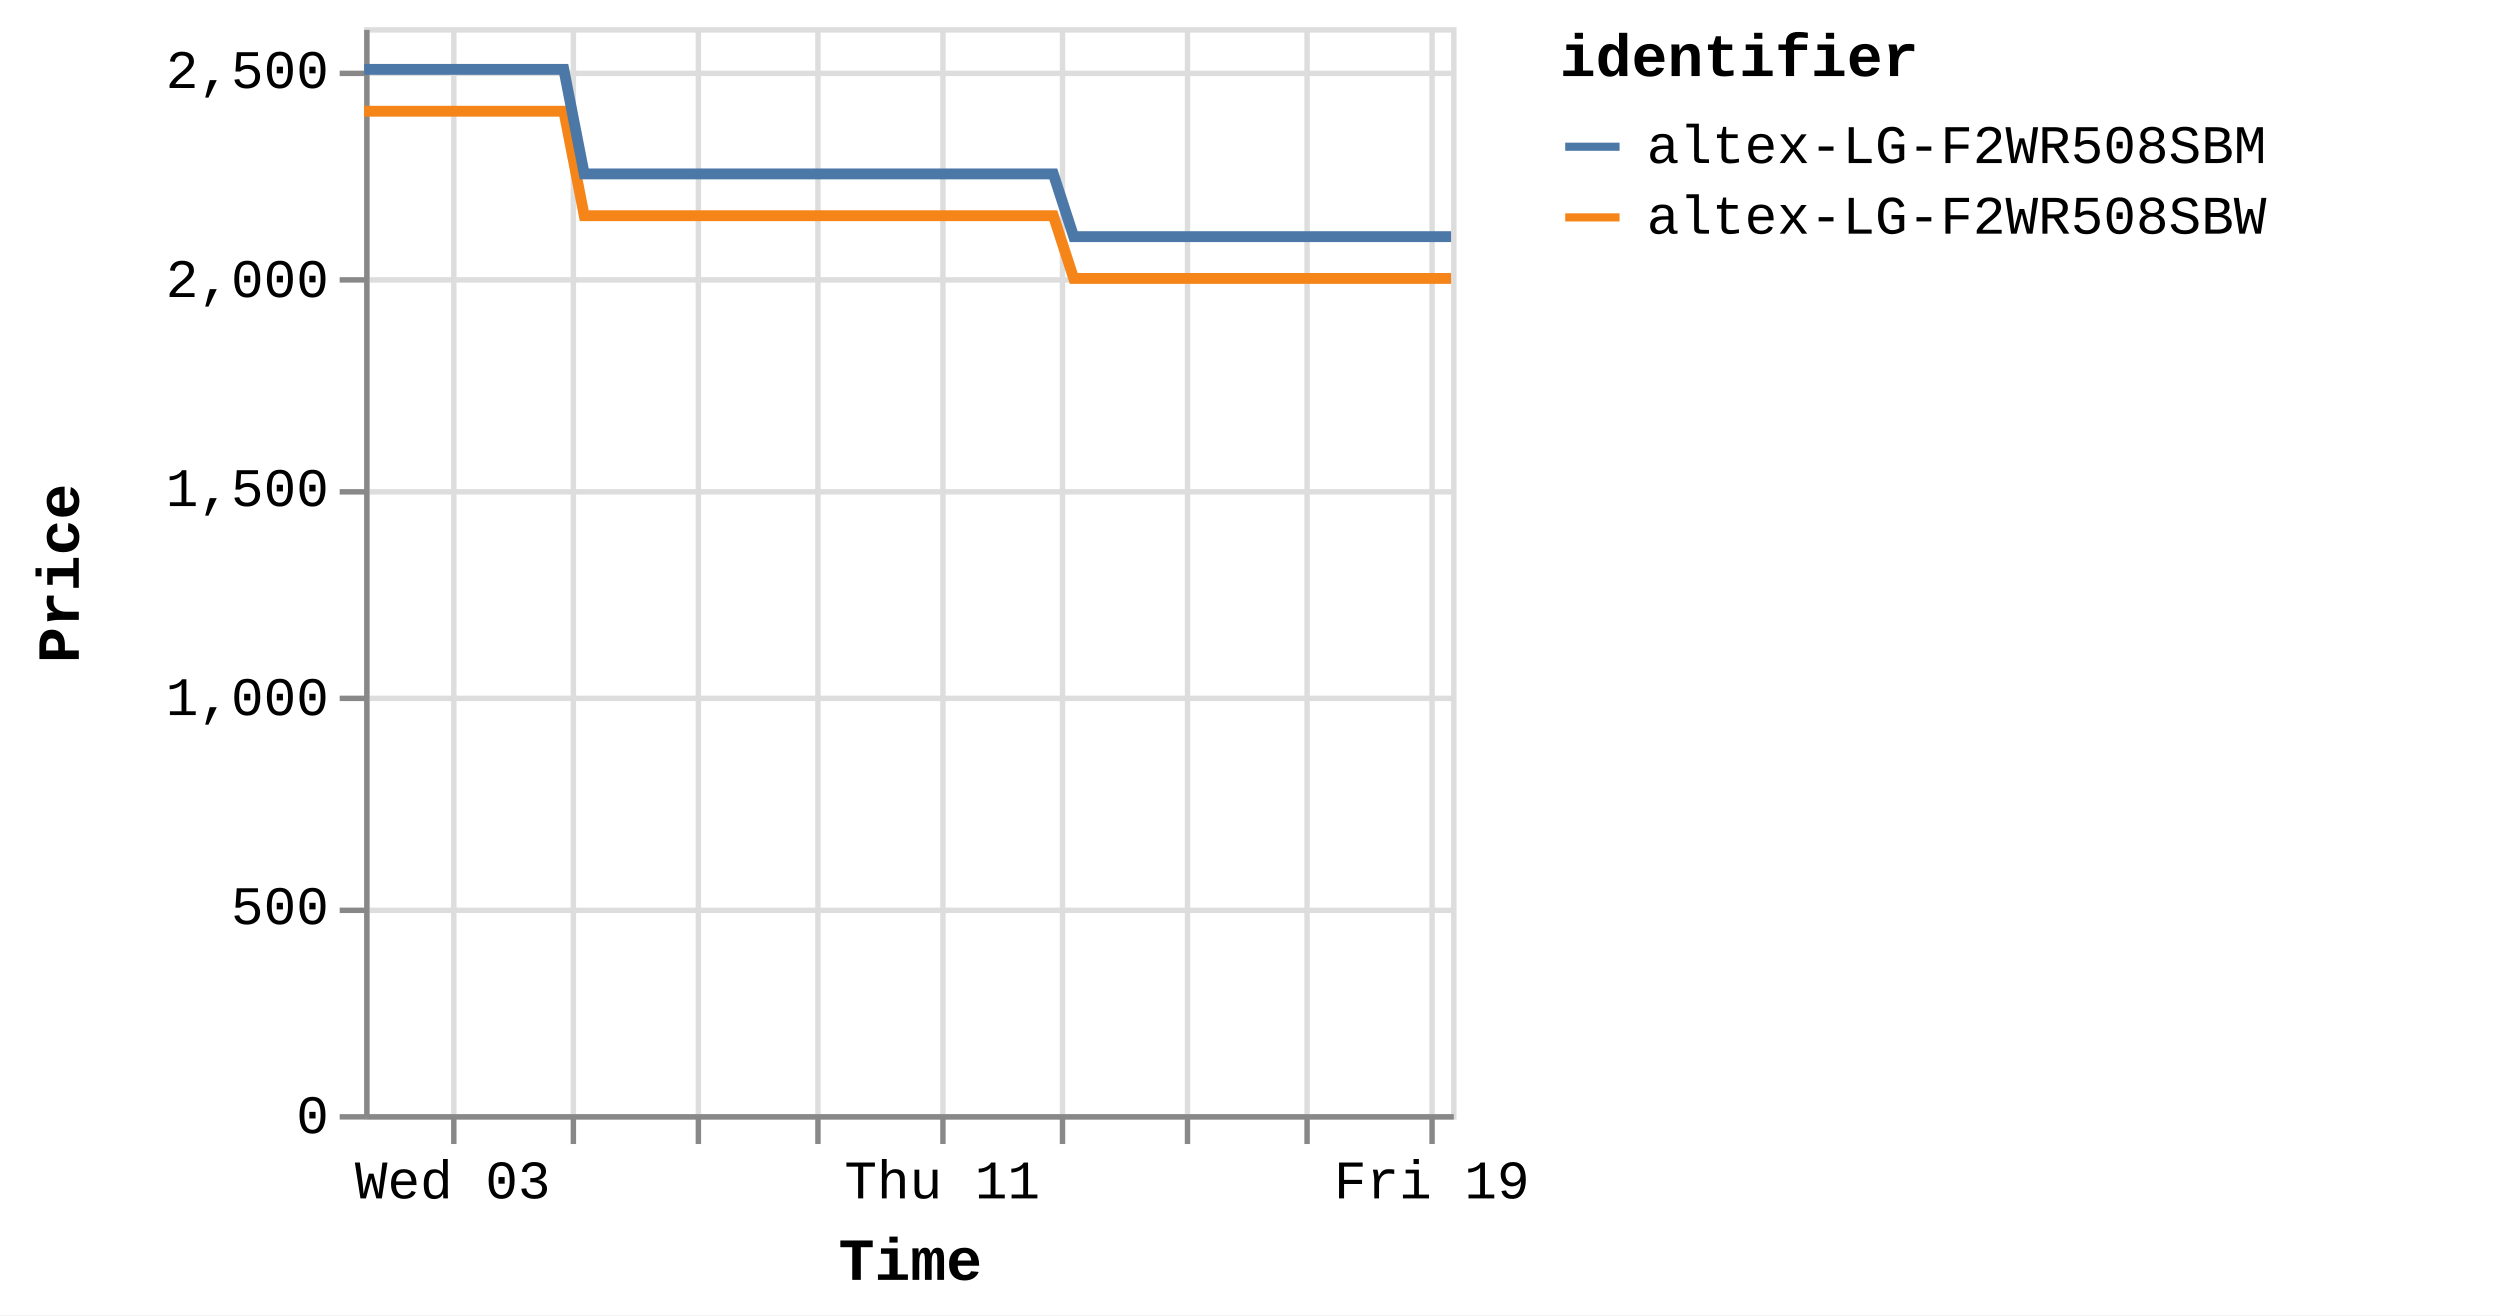
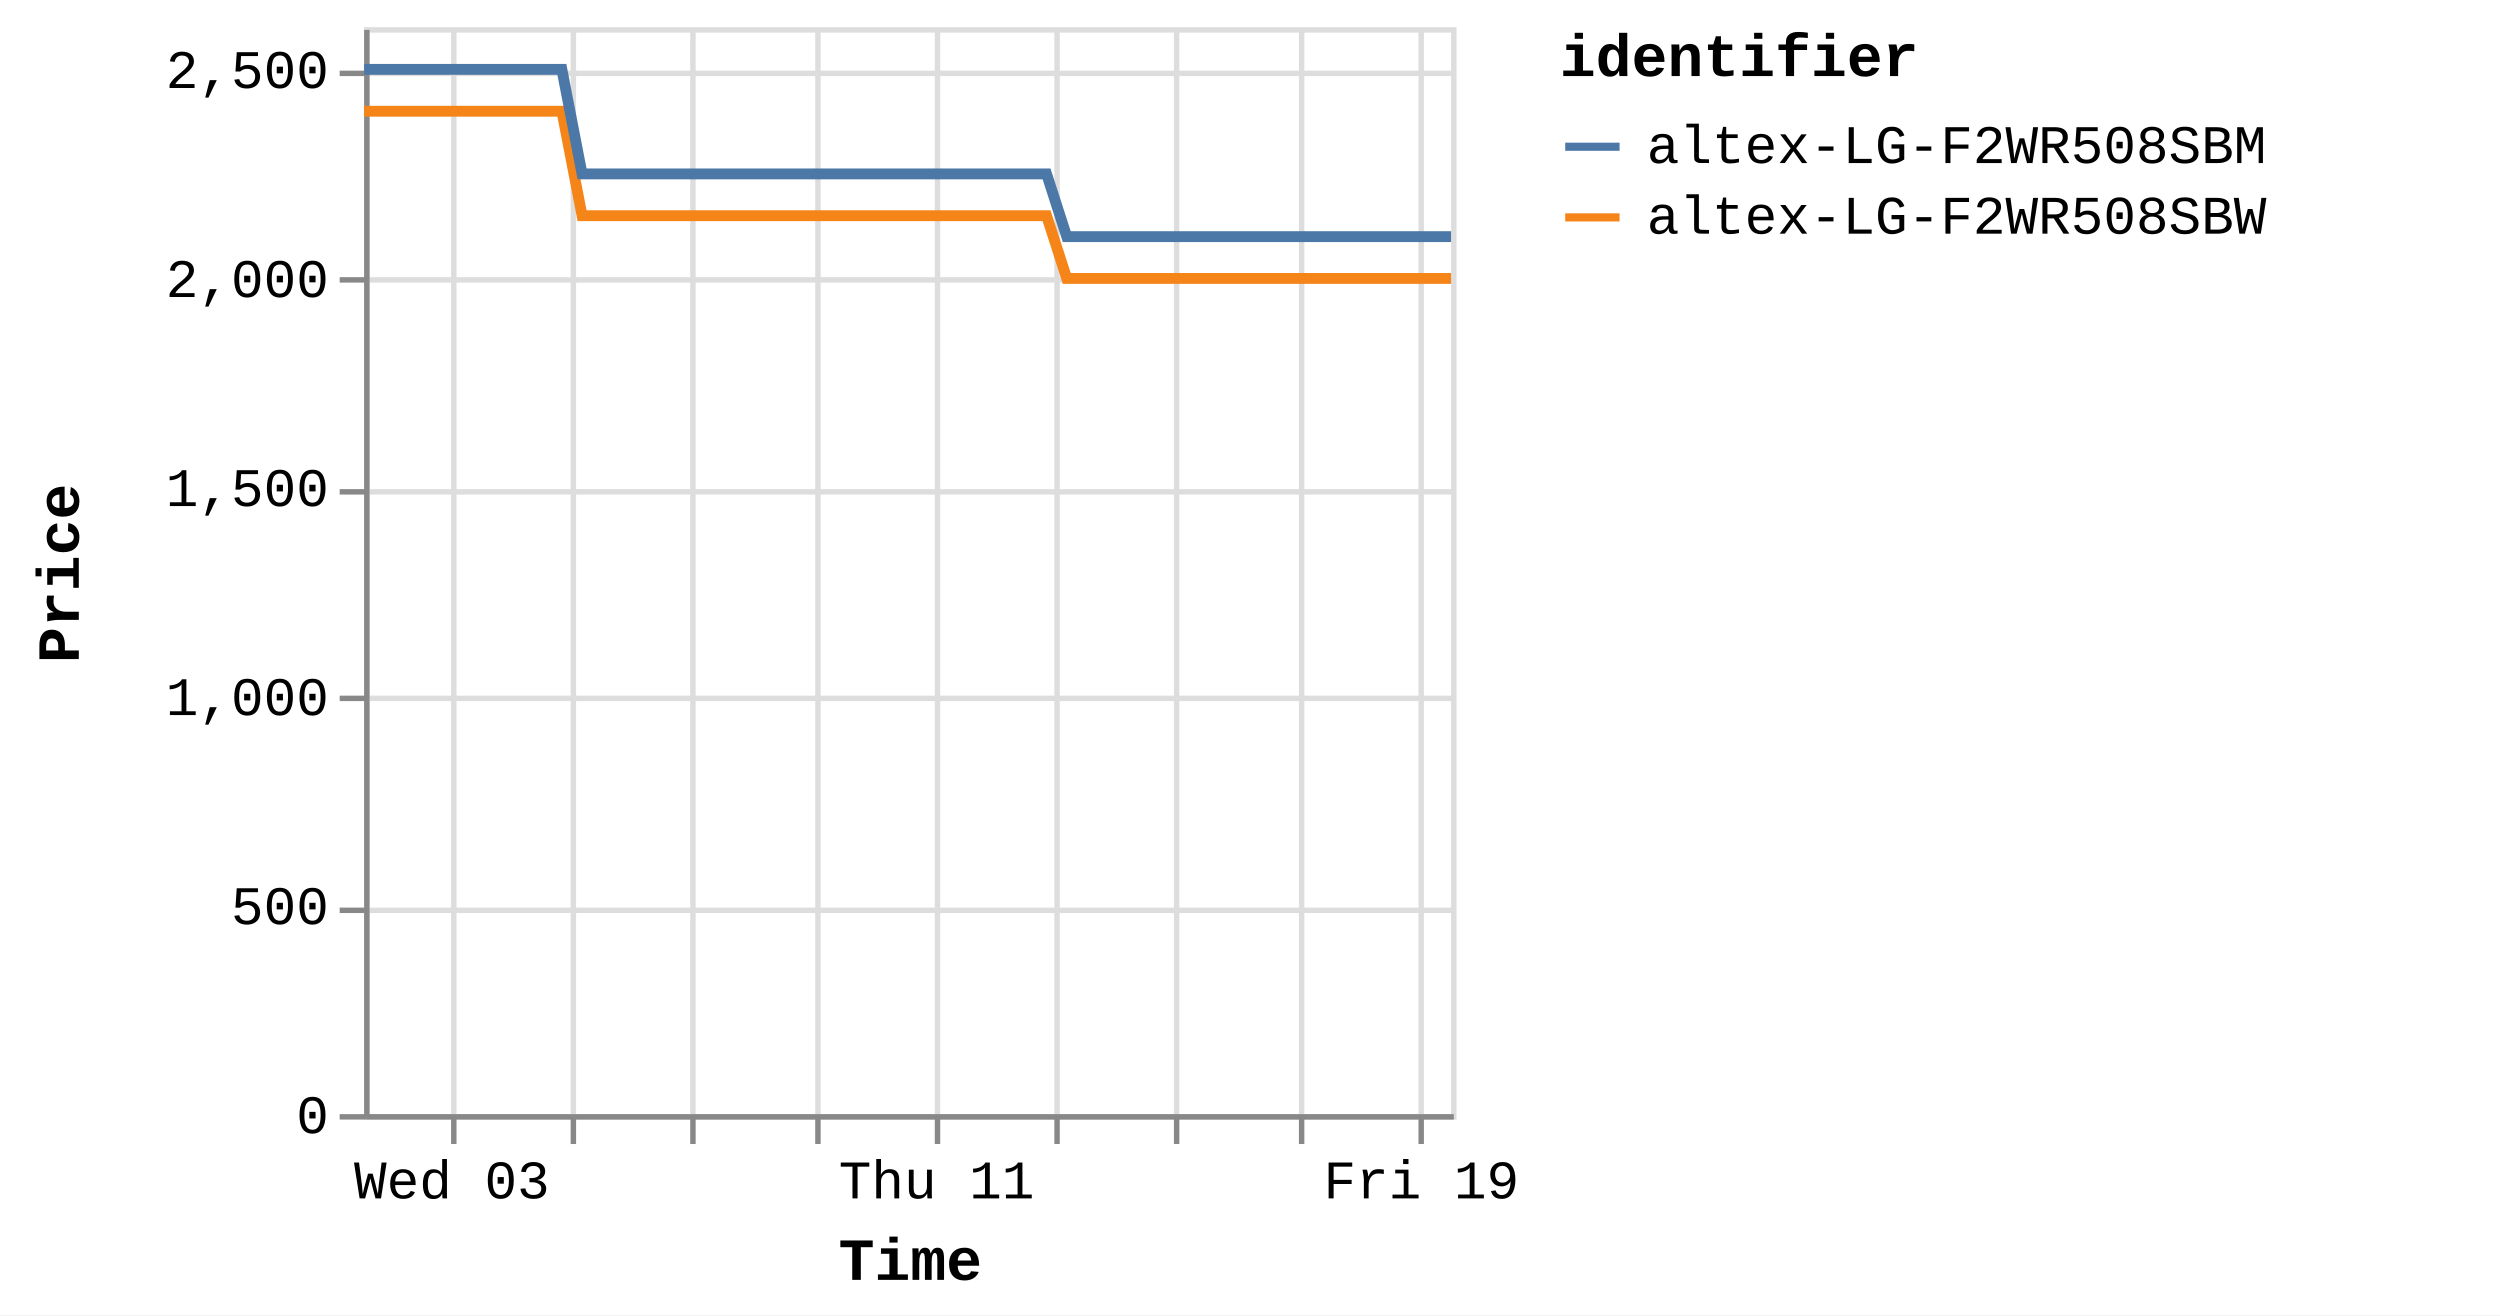
<svg xmlns="http://www.w3.org/2000/svg" version="1.1" class="marks" width="460" height="242" viewBox="0 0 460 242">
  <rect width="460" height="242" fill="white" />
  <g fill="none" stroke-miterlimit="10" transform="translate(67,5)">
    <g class="mark-group role-frame root" role="graphics-object" aria-roledescription="group mark container">
      <g transform="translate(0,0)">
        <path class="background" aria-hidden="true" d="M0.5,0.5h200v200h-200Z" stroke="#ddd" />
        <g>
          <g class="mark-group role-axis" aria-hidden="true">
            <g transform="translate(0.5,200.5)">
              <path class="background" aria-hidden="true" d="M0,0h0v0h0Z" pointer-events="none" />
              <g>
                <g class="mark-rule role-axis-grid" pointer-events="none">
                  <line transform="translate(16,-200)" x2="0" y2="200" stroke="#ddd" stroke-width="1" opacity="1" />
                  <line transform="translate(38,-200)" x2="0" y2="200" stroke="#ddd" stroke-width="1" opacity="1" />
-                   <line transform="translate(61,-200)" x2="0" y2="200" stroke="#ddd" stroke-width="1" opacity="1" />
+                   <line transform="translate(60,-200)" x2="0" y2="200" stroke="#ddd" stroke-width="1" opacity="1" />
                  <line transform="translate(83,-200)" x2="0" y2="200" stroke="#ddd" stroke-width="1" opacity="1" />
-                   <line transform="translate(106,-200)" x2="0" y2="200" stroke="#ddd" stroke-width="1" opacity="1" />
-                   <line transform="translate(128,-200)" x2="0" y2="200" stroke="#ddd" stroke-width="1" opacity="1" />
-                   <line transform="translate(151,-200)" x2="0" y2="200" stroke="#ddd" stroke-width="1" opacity="1" />
-                   <line transform="translate(173,-200)" x2="0" y2="200" stroke="#ddd" stroke-width="1" opacity="1" />
-                   <line transform="translate(196,-200)" x2="0" y2="200" stroke="#ddd" stroke-width="1" opacity="1" />
+                   <line transform="translate(105,-200)" x2="0" y2="200" stroke="#ddd" stroke-width="1" opacity="1" />
+                   <line transform="translate(127,-200)" x2="0" y2="200" stroke="#ddd" stroke-width="1" opacity="1" />
+                   <line transform="translate(149,-200)" x2="0" y2="200" stroke="#ddd" stroke-width="1" opacity="1" />
+                   <line transform="translate(172,-200)" x2="0" y2="200" stroke="#ddd" stroke-width="1" opacity="1" />
+                   <line transform="translate(194,-200)" x2="0" y2="200" stroke="#ddd" stroke-width="1" opacity="1" />
                </g>
              </g>
              <path class="foreground" aria-hidden="true" d="" pointer-events="none" display="none" />
            </g>
          </g>
          <g class="mark-group role-axis" aria-hidden="true">
            <g transform="translate(0.5,0.5)">
              <path class="background" aria-hidden="true" d="M0,0h0v0h0Z" pointer-events="none" />
              <g>
                <g class="mark-rule role-axis-grid" pointer-events="none">
                  <line transform="translate(0,200)" x2="200" y2="0" stroke="#ddd" stroke-width="1" opacity="1" />
                  <line transform="translate(0,162)" x2="200" y2="0" stroke="#ddd" stroke-width="1" opacity="1" />
                  <line transform="translate(0,123)" x2="200" y2="0" stroke="#ddd" stroke-width="1" opacity="1" />
                  <line transform="translate(0,85)" x2="200" y2="0" stroke="#ddd" stroke-width="1" opacity="1" />
                  <line transform="translate(0,46)" x2="200" y2="0" stroke="#ddd" stroke-width="1" opacity="1" />
                  <line transform="translate(0,8)" x2="200" y2="0" stroke="#ddd" stroke-width="1" opacity="1" />
                </g>
              </g>
              <path class="foreground" aria-hidden="true" d="" pointer-events="none" display="none" />
            </g>
          </g>
-           <g class="mark-group role-axis" role="graphics-symbol" aria-roledescription="axis" aria-label="X-axis titled 'Time' for a time scale with values from Monday, 01 January 2024, 2:19:43 PM to Friday, 19 January 2024, 8:39:50 AM">
+           <g class="mark-group role-axis" role="graphics-symbol" aria-roledescription="axis" aria-label="X-axis titled 'Time' for a time scale with values from Monday, 01 January 2024, 2:19:43 PM to Friday, 19 January 2024, 12:52:48 PM">
            <g transform="translate(0.5,200.5)">
              <path class="background" aria-hidden="true" d="M0,0h0v0h0Z" pointer-events="none" />
              <g>
                <g class="mark-rule role-axis-tick" pointer-events="none">
                  <line transform="translate(16,0)" x2="0" y2="5" stroke="#888" stroke-width="1" opacity="1" />
                  <line transform="translate(38,0)" x2="0" y2="5" stroke="#888" stroke-width="1" opacity="1" />
-                   <line transform="translate(61,0)" x2="0" y2="5" stroke="#888" stroke-width="1" opacity="1" />
+                   <line transform="translate(60,0)" x2="0" y2="5" stroke="#888" stroke-width="1" opacity="1" />
                  <line transform="translate(83,0)" x2="0" y2="5" stroke="#888" stroke-width="1" opacity="1" />
-                   <line transform="translate(106,0)" x2="0" y2="5" stroke="#888" stroke-width="1" opacity="1" />
-                   <line transform="translate(128,0)" x2="0" y2="5" stroke="#888" stroke-width="1" opacity="1" />
-                   <line transform="translate(151,0)" x2="0" y2="5" stroke="#888" stroke-width="1" opacity="1" />
-                   <line transform="translate(173,0)" x2="0" y2="5" stroke="#888" stroke-width="1" opacity="1" />
-                   <line transform="translate(196,0)" x2="0" y2="5" stroke="#888" stroke-width="1" opacity="1" />
+                   <line transform="translate(105,0)" x2="0" y2="5" stroke="#888" stroke-width="1" opacity="1" />
+                   <line transform="translate(127,0)" x2="0" y2="5" stroke="#888" stroke-width="1" opacity="1" />
+                   <line transform="translate(149,0)" x2="0" y2="5" stroke="#888" stroke-width="1" opacity="1" />
+                   <line transform="translate(172,0)" x2="0" y2="5" stroke="#888" stroke-width="1" opacity="1" />
+                   <line transform="translate(194,0)" x2="0" y2="5" stroke="#888" stroke-width="1" opacity="1" />
                </g>
                <g class="mark-text role-axis-label" pointer-events="none">
-                   <text text-anchor="middle" transform="translate(15.79571,15)" font-family="Liberation Mono" font-size="10px" fill="#000" opacity="1">Wed 03</text>
-                   <text text-anchor="middle" transform="translate(38.31319,15)" font-family="Liberation Mono" font-size="10px" fill="#000" opacity="0">Fri 05</text>
-                   <text text-anchor="middle" transform="translate(60.83067,15)" font-family="Liberation Mono" font-size="10px" fill="#000" opacity="0">Jan 07</text>
-                   <text text-anchor="middle" transform="translate(83.34815,15)" font-family="Liberation Mono" font-size="10px" fill="#000" opacity="0">Tue 09</text>
-                   <text text-anchor="middle" transform="translate(105.8656,15)" font-family="Liberation Mono" font-size="10px" fill="#000" opacity="1">Thu 11</text>
-                   <text text-anchor="middle" transform="translate(128.3831,15)" font-family="Liberation Mono" font-size="10px" fill="#000" opacity="0">Sat 13</text>
-                   <text text-anchor="middle" transform="translate(150.9006,15)" font-family="Liberation Mono" font-size="10px" fill="#000" opacity="0">Mon 15</text>
-                   <text text-anchor="middle" transform="translate(173.4181,15)" font-family="Liberation Mono" font-size="10px" fill="#000" opacity="0">Wed 17</text>
-                   <text text-anchor="middle" transform="translate(195.9355,15)" font-family="Liberation Mono" font-size="10px" fill="#000" opacity="1">Fri 19</text>
+                   <text text-anchor="middle" transform="translate(15.64103,15)" font-family="Liberation Mono" font-size="10px" fill="#000" opacity="1">Wed 03</text>
+                   <text text-anchor="middle" transform="translate(37.93801,15)" font-family="Liberation Mono" font-size="10px" fill="#000" opacity="0">Fri 05</text>
+                   <text text-anchor="middle" transform="translate(60.23499,15)" font-family="Liberation Mono" font-size="10px" fill="#000" opacity="0">Jan 07</text>
+                   <text text-anchor="middle" transform="translate(82.53197,15)" font-family="Liberation Mono" font-size="10px" fill="#000" opacity="0">Tue 09</text>
+                   <text text-anchor="middle" transform="translate(104.8289,15)" font-family="Liberation Mono" font-size="10px" fill="#000" opacity="1">Thu 11</text>
+                   <text text-anchor="middle" transform="translate(127.1259,15)" font-family="Liberation Mono" font-size="10px" fill="#000" opacity="0">Sat 13</text>
+                   <text text-anchor="middle" transform="translate(149.4229,15)" font-family="Liberation Mono" font-size="10px" fill="#000" opacity="0">Mon 15</text>
+                   <text text-anchor="middle" transform="translate(171.7199,15)" font-family="Liberation Mono" font-size="10px" fill="#000" opacity="0">Wed 17</text>
+                   <text text-anchor="middle" transform="translate(194.0169,15)" font-family="Liberation Mono" font-size="10px" fill="#000" opacity="1">Fri 19</text>
                </g>
                <g class="mark-rule role-axis-domain" pointer-events="none">
                  <line transform="translate(0,0)" x2="200" y2="0" stroke="#888" stroke-width="1" opacity="1" />
                </g>
                <g class="mark-text role-axis-title" pointer-events="none">
                  <text text-anchor="middle" transform="translate(100,30)" font-family="Liberation Mono" font-size="11px" font-weight="bold" fill="#000" opacity="1">Time</text>
                </g>
              </g>
              <path class="foreground" aria-hidden="true" d="" pointer-events="none" display="none" />
            </g>
          </g>
          <g class="mark-group role-axis" role="graphics-symbol" aria-roledescription="axis" aria-label="Y-axis titled 'Price' for a linear scale with values from 0 to 2,600">
            <g transform="translate(0.5,0.5)">
              <path class="background" aria-hidden="true" d="M0,0h0v0h0Z" pointer-events="none" />
              <g>
                <g class="mark-rule role-axis-tick" pointer-events="none">
                  <line transform="translate(0,200)" x2="-5" y2="0" stroke="#888" stroke-width="1" opacity="1" />
                  <line transform="translate(0,162)" x2="-5" y2="0" stroke="#888" stroke-width="1" opacity="1" />
                  <line transform="translate(0,123)" x2="-5" y2="0" stroke="#888" stroke-width="1" opacity="1" />
                  <line transform="translate(0,85)" x2="-5" y2="0" stroke="#888" stroke-width="1" opacity="1" />
                  <line transform="translate(0,46)" x2="-5" y2="0" stroke="#888" stroke-width="1" opacity="1" />
                  <line transform="translate(0,8)" x2="-5" y2="0" stroke="#888" stroke-width="1" opacity="1" />
                </g>
                <g class="mark-text role-axis-label" pointer-events="none">
                  <text text-anchor="end" transform="translate(-7,203)" font-family="Liberation Mono" font-size="10px" fill="#000" opacity="1">0</text>
                  <text text-anchor="end" transform="translate(-7,164.5385)" font-family="Liberation Mono" font-size="10px" fill="#000" opacity="1">500</text>
                  <text text-anchor="end" transform="translate(-7,126.0769)" font-family="Liberation Mono" font-size="10px" fill="#000" opacity="1">1,000</text>
                  <text text-anchor="end" transform="translate(-7,87.61538)" font-family="Liberation Mono" font-size="10px" fill="#000" opacity="1">1,500</text>
                  <text text-anchor="end" transform="translate(-7,49.15385)" font-family="Liberation Mono" font-size="10px" fill="#000" opacity="1">2,000</text>
                  <text text-anchor="end" transform="translate(-7,10.69231)" font-family="Liberation Mono" font-size="10px" fill="#000" opacity="1">2,500</text>
                </g>
                <g class="mark-rule role-axis-domain" pointer-events="none">
                  <line transform="translate(0,200)" x2="0" y2="-200" stroke="#888" stroke-width="1" opacity="1" />
                </g>
                <g class="mark-text role-axis-title" pointer-events="none">
                  <text text-anchor="middle" transform="translate(-51,100) rotate(-90) translate(0,-2)" font-family="Liberation Mono" font-size="11px" font-weight="bold" fill="#000" opacity="1">Price</text>
                </g>
              </g>
              <path class="foreground" aria-hidden="true" d="" pointer-events="none" display="none" />
            </g>
          </g>
          <g class="mark-group role-scope pathgroup" role="graphics-object" aria-roledescription="group mark container">
            <g transform="translate(0,0)">
              <path class="background" aria-hidden="true" d="M0,0h200v200h-200Z" />
              <g>
                <g class="mark-line role-mark marks" role="graphics-object" aria-roledescription="line mark container">
-                   <path aria-label="Time: Jan 01, 2024; Price: 2399; identifier: altex-LG-F2WR508SBW" role="graphics-symbol" aria-roledescription="line mark" d="M0,15.462L1.179,15.462L2.962,15.462L6.714,15.462L8.593,15.462L10.565,15.462L12.358,15.462L14.219,15.462L17.974,15.462L19.851,15.462L21.826,15.462L23.62,15.462L25.475,15.462L29.233,15.462L31.112,15.462L33.082,15.462L34.891,15.462L36.739,15.462L40.497,34.692L42.372,34.692L44.342,34.692L46.145,34.692L47.995,34.692L51.752,34.692L53.626,34.692L55.592,34.692L57.394,34.692L59.253,34.692L63.019,34.692L64.884,34.692L66.85,34.692L68.654,34.692L70.513,34.692L74.276,34.692L76.157,34.692L78.131,34.692L79.927,34.692L81.769,34.692L85.538,34.692L87.412,34.692L89.41,34.692L91.188,34.692L93.03,34.692L96.796,34.692L98.672,34.692L100.648,34.692L102.439,34.692L104.289,34.692L108.051,34.692L109.929,34.692L111.909,34.692L113.705,34.692L115.548,34.692L119.309,34.692L121.188,34.692L123.159,34.692L124.959,34.692L126.808,34.692L130.562,46.231L132.436,46.231L134.402,46.231L136.206,46.231L138.064,46.231L141.829,46.231L143.694,46.231L145.659,46.231L147.46,46.231L149.323,46.231L153.09,46.231L154.969,46.231L156.95,46.231L158.741,46.231L160.582,46.231L164.343,46.231L166.228,46.231L168.204,46.231L170.002,46.231L171.841,46.231L175.603,46.231L177.487,46.231L179.465,46.231L181.257,46.231L183.1,46.231L186.859,46.231L188.738,46.231L190.718,46.231L192.509,46.231L194.363,46.231L198.122,46.231L200,46.231" stroke="#f58518" stroke-width="2" />
+                   <path aria-label="Time: Jan 01, 2024; Price: 2399; identifier: altex-LG-F2WR508SBW" role="graphics-symbol" aria-roledescription="line mark" d="M0,15.462L1.167,15.462L2.933,15.462L6.649,15.462L8.509,15.462L10.462,15.462L12.237,15.462L14.08,15.462L17.798,15.462L19.657,15.462L21.612,15.462L23.389,15.462L25.226,15.462L28.947,15.462L30.807,15.462L32.758,15.462L34.549,15.462L36.379,15.462L40.1,34.692L41.957,34.692L43.908,34.692L45.693,34.692L47.525,34.692L51.246,34.692L53.101,34.692L55.048,34.692L56.832,34.692L58.673,34.692L62.401,34.692L64.249,34.692L66.195,34.692L67.981,34.692L69.822,34.692L73.548,34.692L75.412,34.692L77.366,34.692L79.144,34.692L80.969,34.692L84.701,34.692L86.556,34.692L88.535,34.692L90.296,34.692L92.119,34.692L95.848,34.692L97.706,34.692L99.662,34.692L101.436,34.692L103.268,34.692L106.993,34.692L108.853,34.692L110.814,34.692L112.591,34.692L114.417,34.692L118.141,34.692L120.002,34.692L121.953,34.692L123.735,34.692L125.566,34.692L129.284,46.231L131.139,46.231L133.086,46.231L134.872,46.231L136.712,46.231L140.44,46.231L142.287,46.231L144.233,46.231L146.016,46.231L147.861,46.231L151.591,46.231L153.451,46.231L155.413,46.231L157.187,46.231L159.01,46.231L162.734,46.231L164.601,46.231L166.557,46.231L168.337,46.231L170.158,46.231L173.883,46.231L175.749,46.231L177.707,46.231L179.482,46.231L181.307,46.231L185.03,46.231L186.89,46.231L188.85,46.231L190.623,46.231L192.46,46.231L196.182,46.231L198.041,46.231L200,46.231" stroke="#f58518" stroke-width="2" />
                </g>
              </g>
              <path class="foreground" aria-hidden="true" d="" display="none" />
            </g>
            <g transform="translate(0,0)">
              <path class="background" aria-hidden="true" d="M0,0h200v200h-200Z" />
              <g>
                <g class="mark-line role-mark marks" role="graphics-object" aria-roledescription="line mark container">
-                   <path aria-label="Time: Jan 01, 2024; Price: 2499; identifier: altex-LG-F2WR508SBM" role="graphics-symbol" aria-roledescription="line mark" d="M0.001,7.769L1.179,7.769L2.962,7.769L6.715,7.769L8.593,7.769L10.566,7.769L12.358,7.769L14.219,7.769L17.974,7.769L19.852,7.769L21.827,7.769L23.62,7.769L25.476,7.769L29.233,7.769L31.112,7.769L33.082,7.769L34.891,7.769L36.741,7.769L40.498,27L42.372,27L44.342,27L46.145,27L47.995,27L51.753,27L53.626,27L55.593,27L57.394,27L59.254,27L63.019,27L64.885,27L66.85,27L68.654,27L70.513,27L74.276,27L76.158,27L78.132,27L79.927,27L81.77,27L85.539,27L87.413,27L89.41,27L91.189,27L93.031,27L96.796,27L98.673,27L100.648,27L102.439,27L104.29,27L108.052,27L109.929,27L111.91,27L113.705,27L115.548,27L119.309,27L121.189,27L123.16,27L124.959,27L126.808,27L130.563,38.538L132.436,38.538L134.402,38.538L136.206,38.538L138.064,38.538L141.829,38.538L143.695,38.538L145.66,38.538L147.461,38.538L149.324,38.538L153.09,38.538L154.969,38.538L156.951,38.538L158.741,38.538L160.582,38.538L164.344,38.538L166.229,38.538L168.204,38.538L170.005,38.538L171.841,38.538L175.603,38.538L177.488,38.538L179.465,38.538L181.258,38.538L183.1,38.538L186.861,38.538L188.739,38.538L190.718,38.538L192.509,38.538L194.364,38.538L198.123,38.538L200,38.538" stroke="#4c78a8" stroke-width="2" />
+                   <path aria-label="Time: Jan 01, 2024; Price: 2499; identifier: altex-LG-F2WR508SBM" role="graphics-symbol" aria-roledescription="line mark" d="M0.001,7.769L1.167,7.769L2.933,7.769L6.649,7.769L8.509,7.769L10.462,7.769L12.237,7.769L14.08,7.769L17.798,7.769L19.658,7.769L21.613,7.769L23.389,7.769L25.227,7.769L28.947,7.769L30.808,7.769L32.758,7.769L34.55,7.769L36.381,7.769L40.101,27L41.957,27L43.908,27L45.693,27L47.525,27L51.246,27L53.101,27L55.048,27L56.832,27L58.673,27L62.402,27L64.249,27L66.196,27L67.982,27L69.822,27L73.549,27L75.412,27L77.367,27L79.145,27L80.969,27L84.701,27L86.557,27L88.535,27L90.296,27L92.12,27L95.848,27L97.706,27L99.663,27L101.436,27L103.268,27L106.994,27L108.853,27L110.814,27L112.592,27L114.417,27L118.141,27L120.002,27L121.954,27L123.735,27L125.566,27L129.284,38.538L131.139,38.538L133.086,38.538L134.872,38.538L136.712,38.538L140.441,38.538L142.287,38.538L144.233,38.538L146.017,38.538L147.861,38.538L151.591,38.538L153.451,38.538L155.414,38.538L157.187,38.538L159.01,38.538L162.734,38.538L164.601,38.538L166.557,38.538L168.341,38.538L170.159,38.538L173.884,38.538L175.75,38.538L177.708,38.538L179.483,38.538L181.307,38.538L185.031,38.538L186.891,38.538L188.85,38.538L190.624,38.538L192.461,38.538L196.182,38.538L198.042,38.538L200,38.538" stroke="#4c78a8" stroke-width="2" />
                </g>
              </g>
              <path class="foreground" aria-hidden="true" d="" display="none" />
            </g>
          </g>
          <g class="mark-group role-legend" role="graphics-symbol" aria-roledescription="legend" aria-label="Symbol legend titled 'identifier' for stroke color with 2 values: altex-LG-F2WR508SBM, altex-LG-F2WR508SBW">
            <g transform="translate(220,0)">
              <path class="background" aria-hidden="true" d="M0,0h168v40h-168Z" pointer-events="none" />
              <g>
                <g class="mark-group role-legend-entry">
                  <g transform="translate(0,16)">
                    <path class="background" aria-hidden="true" d="M0,0h0v0h0Z" pointer-events="none" />
                    <g>
                      <g class="mark-group role-scope" role="graphics-object" aria-roledescription="group mark container">
                        <g transform="translate(0,0)">
                          <path class="background" aria-hidden="true" d="M0,0h168v11h-168Z" pointer-events="none" opacity="1" />
                          <g>
                            <g class="mark-symbol role-legend-symbol" pointer-events="none">
                              <path transform="translate(6,6)" d="M-5,0L5,0" stroke="#4c78a8" stroke-width="1.5" opacity="1" />
                            </g>
                            <g class="mark-text role-legend-label" pointer-events="none">
                              <text text-anchor="start" transform="translate(16,9)" font-family="Liberation Mono" font-size="10px" fill="#000" opacity="1">altex-LG-F2WR508SBM</text>
                            </g>
                          </g>
                          <path class="foreground" aria-hidden="true" d="" pointer-events="none" display="none" />
                        </g>
                        <g transform="translate(0,13)">
                          <path class="background" aria-hidden="true" d="M0,0h168v11h-168Z" pointer-events="none" opacity="1" />
                          <g>
                            <g class="mark-symbol role-legend-symbol" pointer-events="none">
                              <path transform="translate(6,6)" d="M-5,0L5,0" stroke="#f58518" stroke-width="1.5" opacity="1" />
                            </g>
                            <g class="mark-text role-legend-label" pointer-events="none">
                              <text text-anchor="start" transform="translate(16,9)" font-family="Liberation Mono" font-size="10px" fill="#000" opacity="1">altex-LG-F2WR508SBW</text>
                            </g>
                          </g>
                          <path class="foreground" aria-hidden="true" d="" pointer-events="none" display="none" />
                        </g>
                      </g>
                    </g>
                    <path class="foreground" aria-hidden="true" d="" pointer-events="none" display="none" />
                  </g>
                </g>
                <g class="mark-text role-legend-title" pointer-events="none">
                  <text text-anchor="start" transform="translate(0,9)" font-family="Liberation Mono" font-size="11px" font-weight="bold" fill="#000" opacity="1">identifier</text>
                </g>
              </g>
              <path class="foreground" aria-hidden="true" d="" pointer-events="none" display="none" />
            </g>
          </g>
        </g>
        <path class="foreground" aria-hidden="true" d="" display="none" />
      </g>
    </g>
  </g>
</svg>
